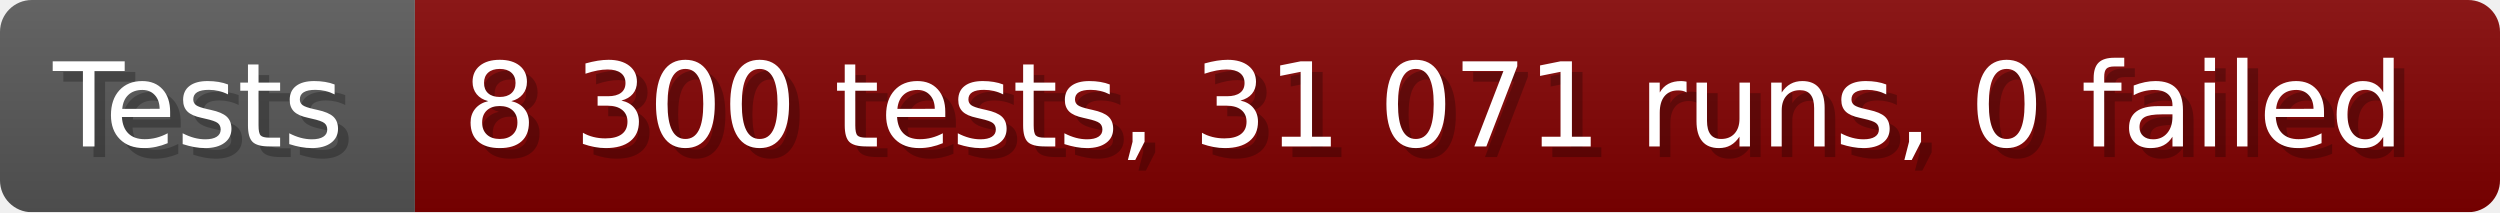
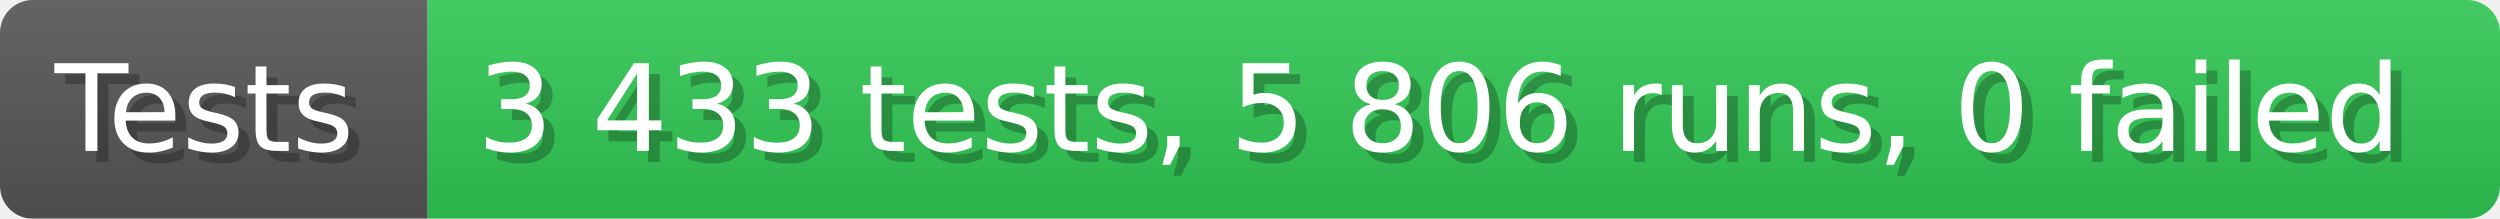
- <svg xmlns="http://www.w3.org/2000/svg" width="235.6" height="20" viewBox="0 0 2356 200" role="img" aria-label="Tests: 8 300 tests, 31 071 runs, 0 failed">
+ <svg xmlns="http://www.w3.org/2000/svg" width="228.6" height="20" viewBox="0 0 2286 200" role="img" aria-label="Tests: 3 433 tests, 5 806 runs, 0 failed">
  <linearGradient id="a" x2="0" y2="100%">
    <stop offset="0" stop-opacity=".1" stop-color="#EEE" />
    <stop offset="1" stop-opacity=".1" />
  </linearGradient>
  <mask id="m">
-     <rect width="2356" height="200" rx="30" fill="#FFF" />
+     <rect width="2286" height="200" rx="30" fill="#FFF" />
  </mask>
  <g mask="url(#m)">
    <rect width="391" height="200" fill="#555" />
-     <rect width="1965" height="200" fill="#800000" x="391" />
-     <rect width="2356" height="200" fill="url(#a)" />
+     <rect width="1895" height="200" fill="#31c653" x="391" />
+     <rect width="2286" height="200" fill="url(#a)" />
  </g>
  <g aria-hidden="true" fill="#fff" text-anchor="start" font-family="Verdana,DejaVu Sans,sans-serif" font-size="110">
    <text x="60" y="148" textLength="291" fill="#000" opacity="0.25">Tests</text>
    <text x="50" y="138" textLength="291">Tests</text>
-     <text x="446" y="148" textLength="1865" fill="#000" opacity="0.25">8 300 tests, 31 071 runs, 0 failed</text>
-     <text x="436" y="138" textLength="1865">8 300 tests, 31 071 runs, 0 failed</text>
+     <text x="446" y="148" textLength="1795" fill="#000" opacity="0.25">3 433 tests, 5 806 runs, 0 failed</text>
+     <text x="436" y="138" textLength="1795">3 433 tests, 5 806 runs, 0 failed</text>
  </g>
</svg>
